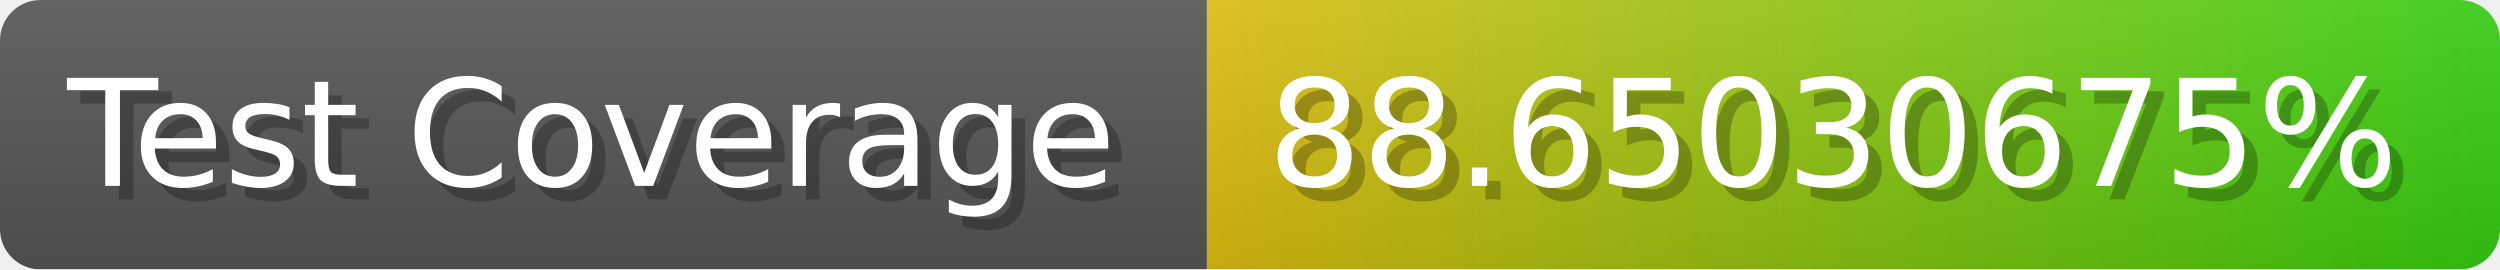
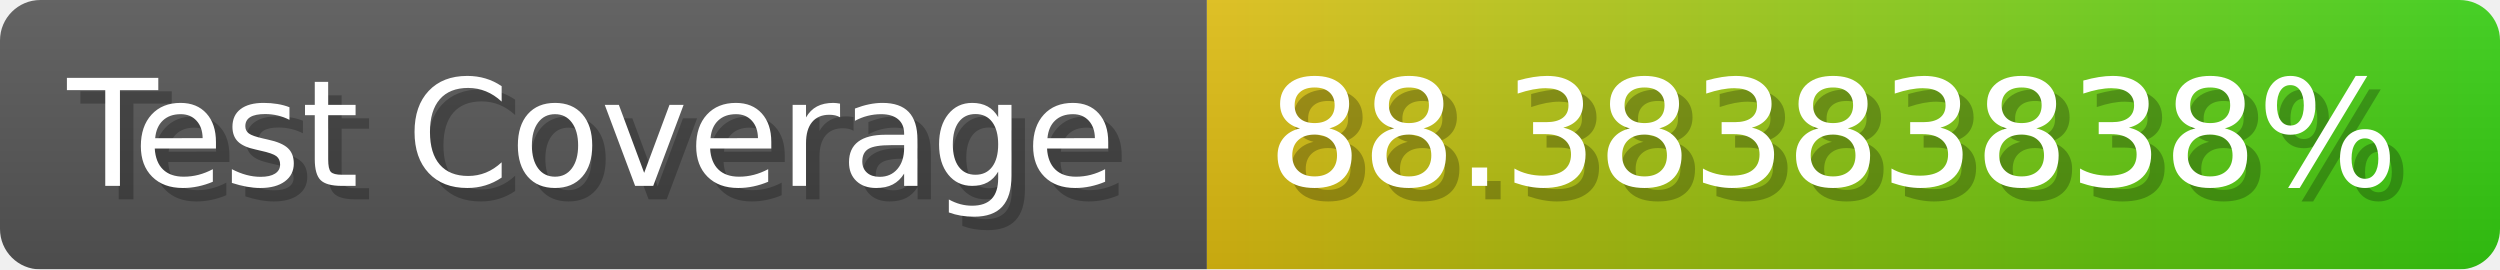
- <svg xmlns="http://www.w3.org/2000/svg" width="185.6" height="20" viewBox="0 0 1856 200" role="img" aria-label="Test Coverage: 88.65030675%">
+ <svg xmlns="http://www.w3.org/2000/svg" width="185.6" height="20" viewBox="0 0 1856 200" role="img" aria-label="Test Coverage: 88.38383838%">
  <linearGradient id="a" x2="0" y2="100%">
    <stop offset="0" stop-opacity=".1" stop-color="#EEE" />
    <stop offset="1" stop-opacity=".1" />
  </linearGradient>
  <mask id="m">
    <rect width="1856" height="200" rx="30" fill="#FFF" />
  </mask>
  <g mask="url(#m)">
    <rect width="896" height="200" fill="#555" />
    <rect width="960" height="200" fill="url(#x)" x="896" />
    <rect width="1856" height="200" fill="url(#a)" />
  </g>
  <g aria-hidden="true" fill="#fff" text-anchor="start" font-family="Verdana,DejaVu Sans,sans-serif" font-size="110">
    <text x="60" y="148" textLength="796" fill="#000" opacity="0.25">Test Coverage</text>
    <text x="50" y="138" textLength="796">Test Coverage</text>
-     <text x="951" y="148" textLength="860" fill="#000" opacity="0.25">88.65030675%</text>
-     <text x="941" y="138" textLength="860">88.65030675%</text>
+     <text x="951" y="148" textLength="860" fill="#000" opacity="0.25">88.38383838%</text>
+     <text x="941" y="138" textLength="860">88.38383838%</text>
  </g>
  <linearGradient id="x" x1="0%" y1="0%" x2="100%" y2="0%">
    <stop offset="0%" style="stop-color:#DB1" />
    <stop offset="100%" style="stop-color:#3C1" />
  </linearGradient>
</svg>
